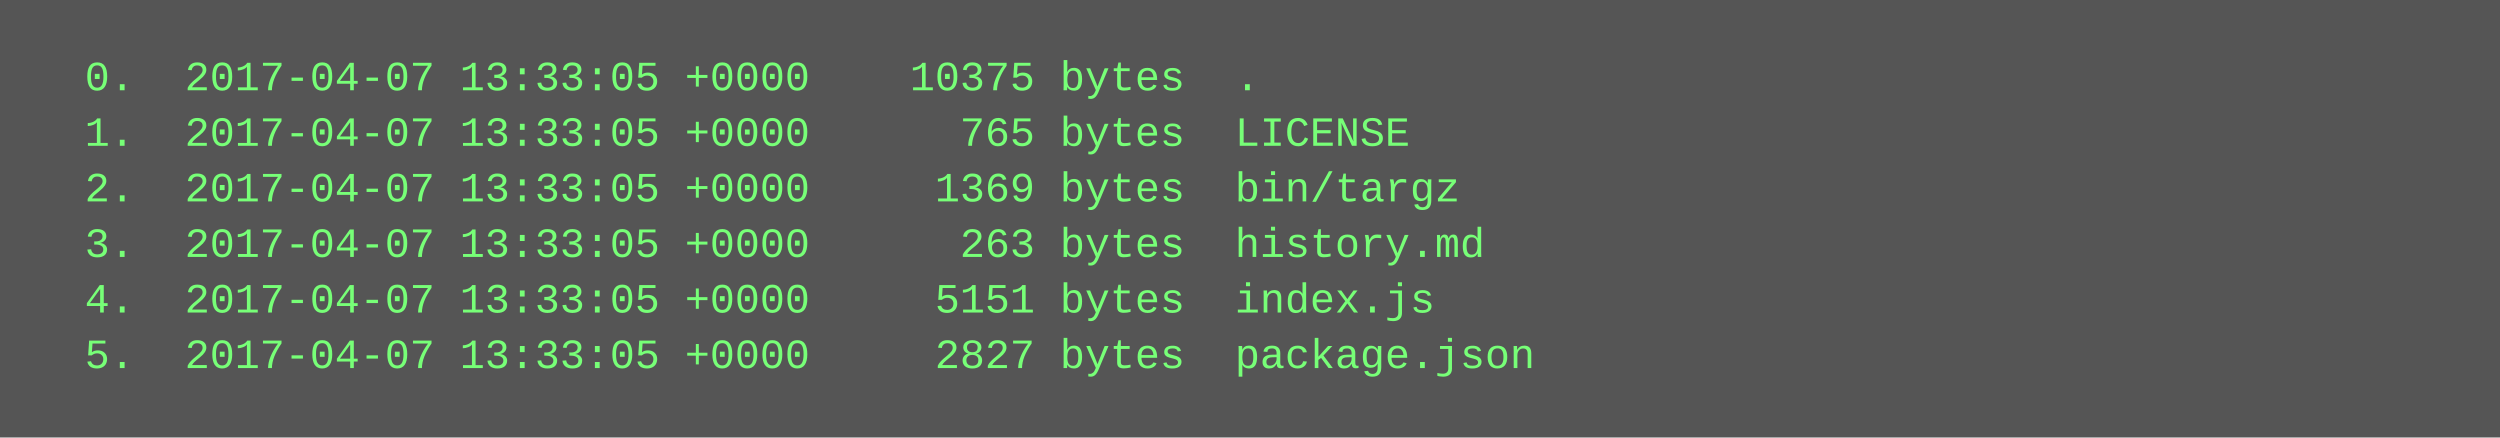
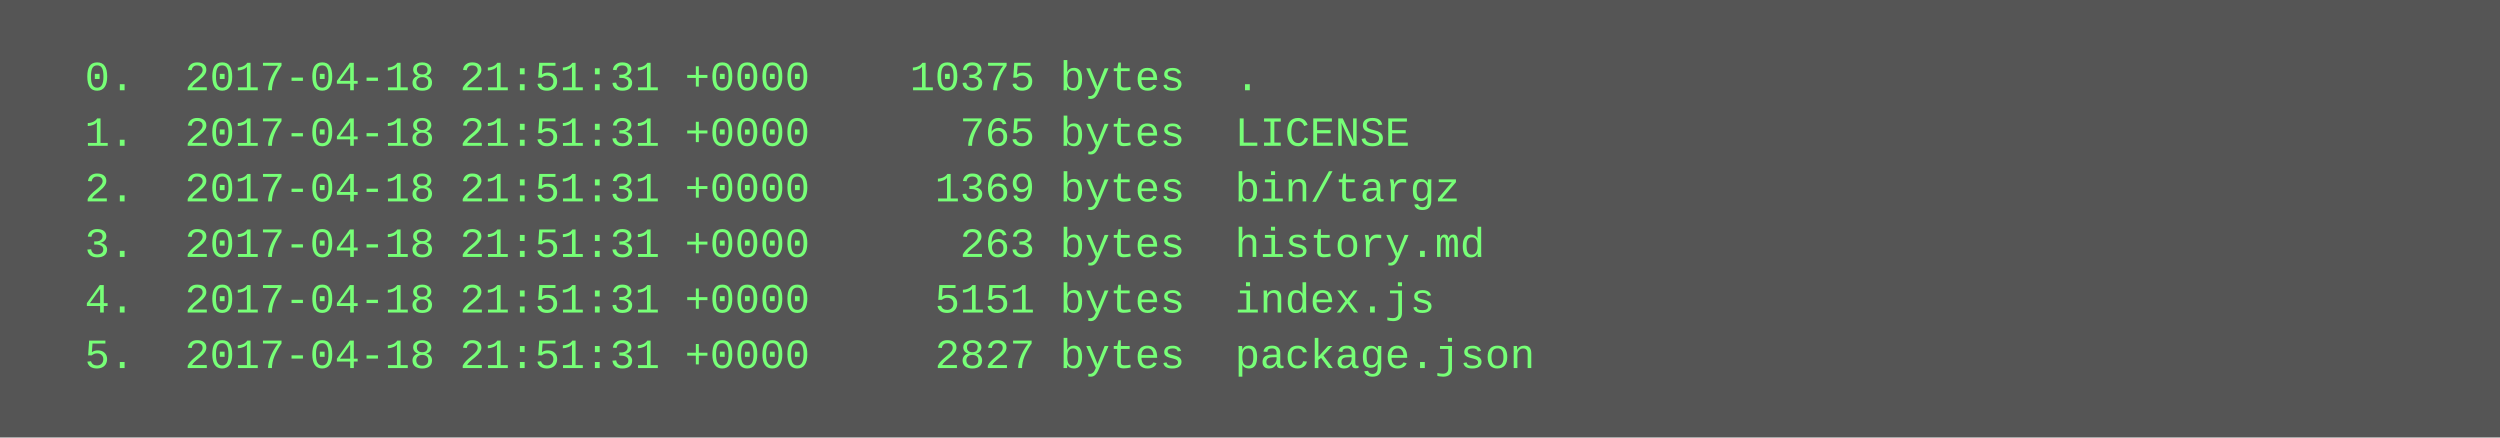
<svg xmlns="http://www.w3.org/2000/svg" height="126" width="720">
  <rect height="126" fill="#555" width="720" />
  <text fill="#7f7" font-family="Courier New" font-size="12" xml:space="preserve">
-     <tspan x="10" y="26">  0.  2017-04-07 13:33:05 +0000    10375 bytes  .</tspan>
-     <tspan x="10" y="42">  1.  2017-04-07 13:33:05 +0000      765 bytes  LICENSE</tspan>
-     <tspan x="10" y="58">  2.  2017-04-07 13:33:05 +0000     1369 bytes  bin/targz</tspan>
-     <tspan x="10" y="74">  3.  2017-04-07 13:33:05 +0000      263 bytes  history.md</tspan>
-     <tspan x="10" y="90">  4.  2017-04-07 13:33:05 +0000     5151 bytes  index.js</tspan>
-     <tspan x="10" y="106">  5.  2017-04-07 13:33:05 +0000     2827 bytes  package.json</tspan>
+     <tspan x="10" y="26">  0.  2017-04-18 21:51:31 +0000    10375 bytes  .</tspan>
+     <tspan x="10" y="42">  1.  2017-04-18 21:51:31 +0000      765 bytes  LICENSE</tspan>
+     <tspan x="10" y="58">  2.  2017-04-18 21:51:31 +0000     1369 bytes  bin/targz</tspan>
+     <tspan x="10" y="74">  3.  2017-04-18 21:51:31 +0000      263 bytes  history.md</tspan>
+     <tspan x="10" y="90">  4.  2017-04-18 21:51:31 +0000     5151 bytes  index.js</tspan>
+     <tspan x="10" y="106">  5.  2017-04-18 21:51:31 +0000     2827 bytes  package.json</tspan>
  </text>
</svg>
